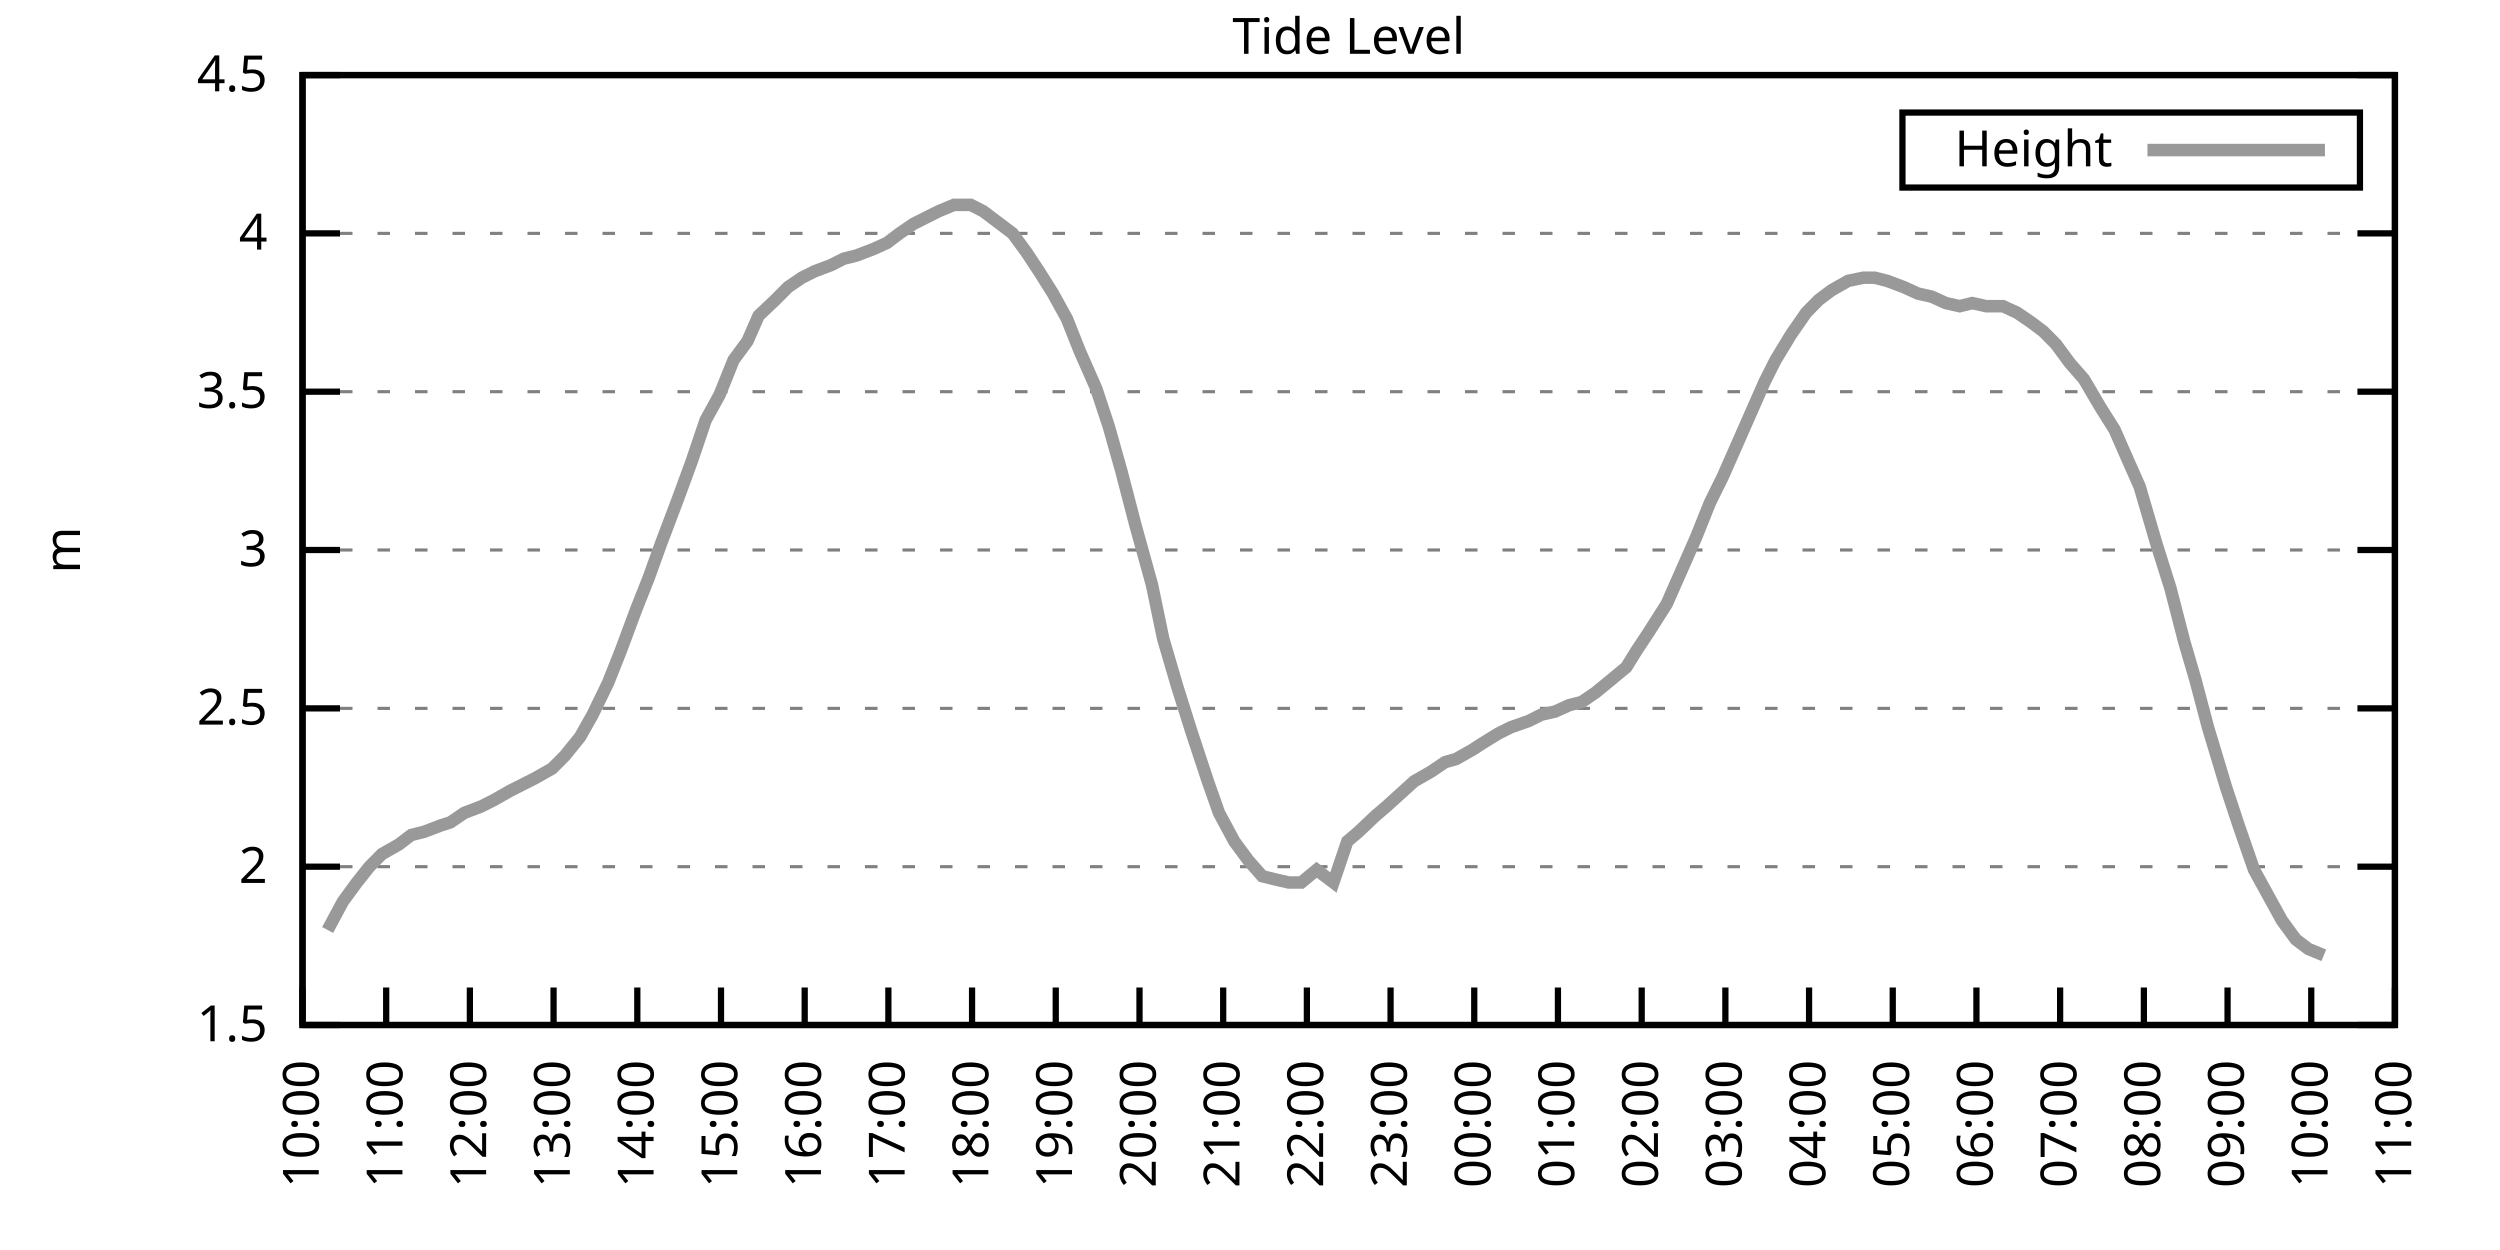
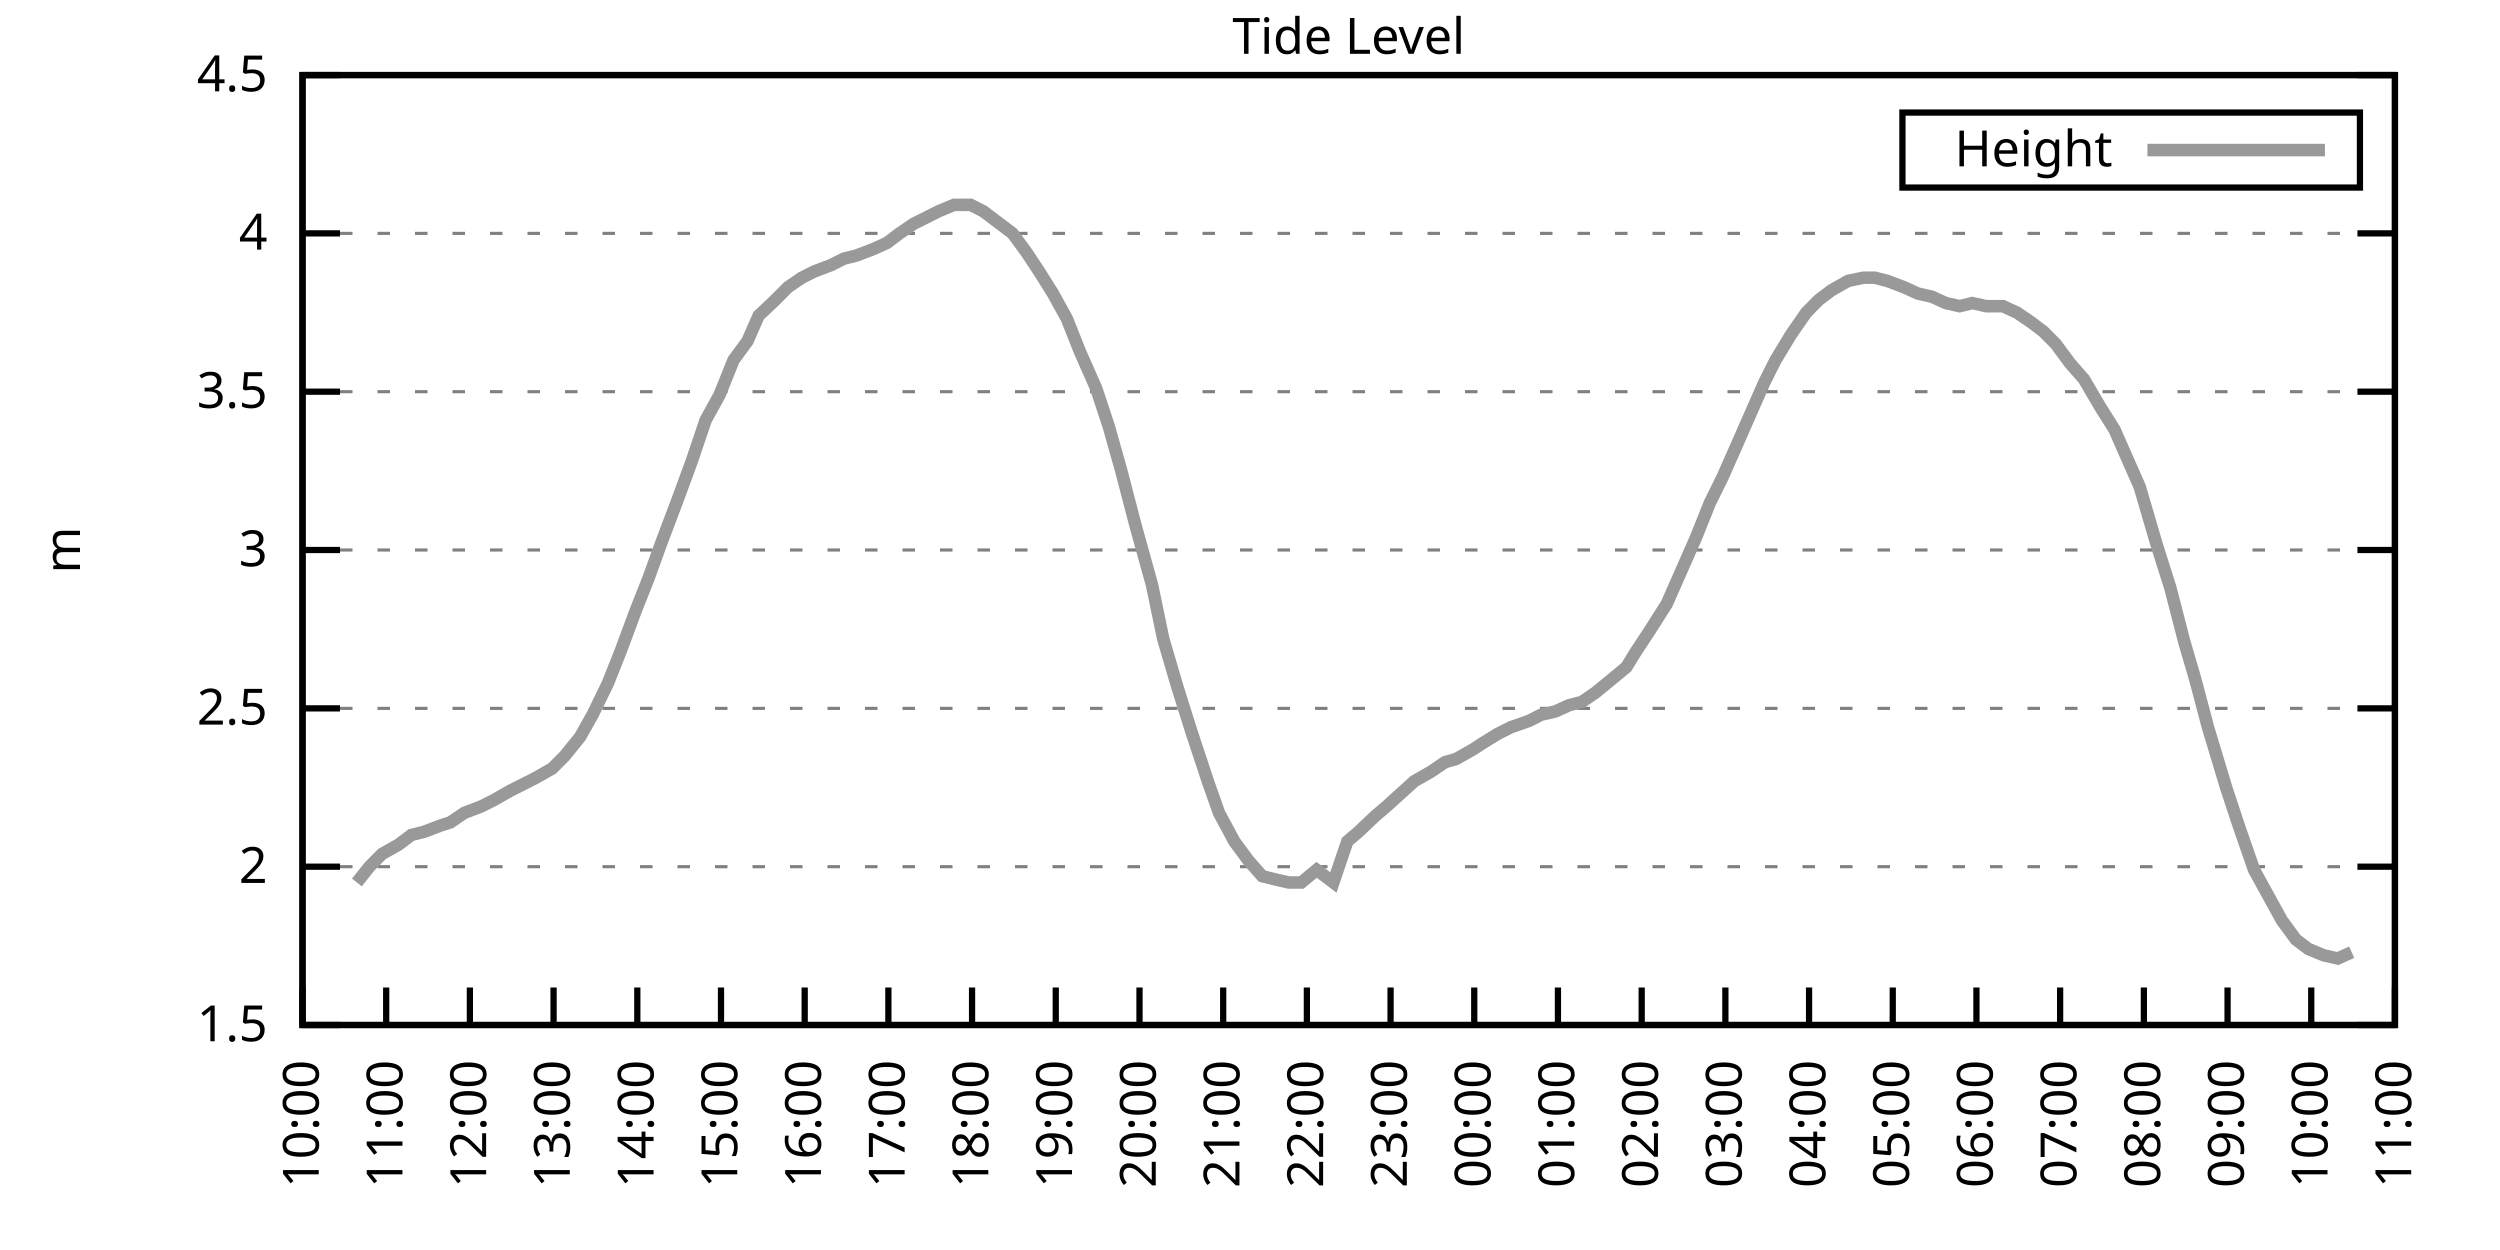
<svg xmlns="http://www.w3.org/2000/svg" xmlns:xlink="http://www.w3.org/1999/xlink" width="400" height="200" viewBox="0 0 400 200">
  <g id="gnuplot_canvas">
    <rect x="0" y="0" width="400" height="200" fill="none" />
    <defs>
      <circle id="gpDot" r="0.5" stroke-width="0.5" stroke="currentColor" />
      <path id="gpPt0" stroke-width="0.333" stroke="currentColor" d="M-1,0 h2 M0,-1 v2" />
      <path id="gpPt1" stroke-width="0.333" stroke="currentColor" d="M-1,-1 L1,1 M1,-1 L-1,1" />
      <path id="gpPt2" stroke-width="0.333" stroke="currentColor" d="M-1,0 L1,0 M0,-1 L0,1 M-1,-1 L1,1 M-1,1 L1,-1" />
      <rect id="gpPt3" stroke-width="0.333" stroke="currentColor" x="-1" y="-1" width="2" height="2" />
      <rect id="gpPt4" stroke-width="0.333" stroke="currentColor" fill="currentColor" x="-1" y="-1" width="2" height="2" />
      <circle id="gpPt5" stroke-width="0.333" stroke="currentColor" cx="0" cy="0" r="1" />
      <use xlink:href="#gpPt5" id="gpPt6" fill="currentColor" stroke="none" />
      <path id="gpPt7" stroke-width="0.333" stroke="currentColor" d="M0,-1.33 L-1.33,0.67 L1.33,0.67 z" />
      <use xlink:href="#gpPt7" id="gpPt8" fill="currentColor" stroke="none" />
      <use xlink:href="#gpPt7" id="gpPt9" stroke="currentColor" transform="rotate(180)" />
      <use xlink:href="#gpPt9" id="gpPt10" fill="currentColor" stroke="none" />
      <use xlink:href="#gpPt3" id="gpPt11" stroke="currentColor" transform="rotate(45)" />
      <use xlink:href="#gpPt11" id="gpPt12" fill="currentColor" stroke="none" />
      <path id="gpPt13" stroke-width="0.333" stroke="currentColor" d="M0,1.330 L1.265,0.411 L0.782,-1.067 L-0.782,-1.076 L-1.265,0.411 z" />
      <use xlink:href="#gpPt13" id="gpPt14" fill="currentColor" stroke="none" />
      <filter id="textbox" filterUnits="objectBoundingBox" x="0" y="0" height="1" width="1">
        <feFlood flood-color="white" flood-opacity="1" result="bgnd" />
        <feComposite in="SourceGraphic" in2="bgnd" operator="atop" />
      </filter>
      <filter id="greybox" filterUnits="objectBoundingBox" x="0" y="0" height="1" width="1">
        <feFlood flood-color="lightgrey" flood-opacity="1" result="grey" />
        <feComposite in="SourceGraphic" in2="grey" operator="atop" />
      </filter>
    </defs>
    <g fill="none" color="white" stroke="currentColor" stroke-width="1.00" stroke-linecap="butt" stroke-linejoin="miter">
</g>
    <g fill="none" color="black" stroke="currentColor" stroke-width="1.00" stroke-linecap="butt" stroke-linejoin="miter">
      <g stroke="none" shape-rendering="crispEdges">
        <polygon fill="rgb(255, 255, 255)" points="48.40,164.00 383.18,164.00 383.18,12.02 48.40,12.02 " />
      </g>
    </g>
    <g fill="none" color="black" stroke="currentColor" stroke-width="1.00" stroke-linecap="butt" stroke-linejoin="miter">
</g>
    <g fill="none" color="black" stroke="black" stroke-width="0.50" stroke-linecap="butt" stroke-linejoin="miter">
</g>
    <g fill="none" color="gray" stroke="currentColor" stroke-width="0.50" stroke-linecap="butt" stroke-linejoin="miter">
      <path stroke="gray" stroke-dasharray="2,4" class="gridline" d="M48.40,164.00 L383.19,164.00  " />
    </g>
    <g fill="none" color="gray" stroke="gray" stroke-width="1.00" stroke-linecap="butt" stroke-linejoin="miter">
</g>
    <g fill="none" color="black" stroke="currentColor" stroke-width="1.00" stroke-linecap="butt" stroke-linejoin="miter">
      <path stroke="black" d="M48.40,164.00 L54.40,164.00 M383.19,164.00 L377.19,164.00  " />
      <g transform="translate(42.80,166.60)" stroke="none" fill="black" font-family="Sans" font-size="8.00" text-anchor="end">
        <text>
          <tspan font-family="Sans"> 1.5</tspan>
        </text>
      </g>
    </g>
    <g fill="none" color="black" stroke="currentColor" stroke-width="1.00" stroke-linecap="butt" stroke-linejoin="miter">
</g>
    <g fill="none" color="black" stroke="black" stroke-width="0.50" stroke-linecap="butt" stroke-linejoin="miter">
</g>
    <g fill="none" color="gray" stroke="currentColor" stroke-width="0.50" stroke-linecap="butt" stroke-linejoin="miter">
      <path stroke="gray" stroke-dasharray="2,4" class="gridline" d="M48.40,138.67 L383.19,138.67  " />
    </g>
    <g fill="none" color="gray" stroke="gray" stroke-width="1.00" stroke-linecap="butt" stroke-linejoin="miter">
</g>
    <g fill="none" color="black" stroke="currentColor" stroke-width="1.00" stroke-linecap="butt" stroke-linejoin="miter">
      <path stroke="black" d="M48.40,138.67 L54.40,138.67 M383.19,138.67 L377.19,138.67  " />
      <g transform="translate(42.80,141.27)" stroke="none" fill="black" font-family="Sans" font-size="8.00" text-anchor="end">
        <text>
          <tspan font-family="Sans"> 2</tspan>
        </text>
      </g>
    </g>
    <g fill="none" color="black" stroke="currentColor" stroke-width="1.00" stroke-linecap="butt" stroke-linejoin="miter">
</g>
    <g fill="none" color="black" stroke="black" stroke-width="0.50" stroke-linecap="butt" stroke-linejoin="miter">
</g>
    <g fill="none" color="gray" stroke="currentColor" stroke-width="0.50" stroke-linecap="butt" stroke-linejoin="miter">
      <path stroke="gray" stroke-dasharray="2,4" class="gridline" d="M48.40,113.34 L383.19,113.34  " />
    </g>
    <g fill="none" color="gray" stroke="gray" stroke-width="1.00" stroke-linecap="butt" stroke-linejoin="miter">
</g>
    <g fill="none" color="black" stroke="currentColor" stroke-width="1.00" stroke-linecap="butt" stroke-linejoin="miter">
      <path stroke="black" d="M48.40,113.34 L54.40,113.34 M383.19,113.34 L377.19,113.34  " />
      <g transform="translate(42.80,115.94)" stroke="none" fill="black" font-family="Sans" font-size="8.00" text-anchor="end">
        <text>
          <tspan font-family="Sans"> 2.5</tspan>
        </text>
      </g>
    </g>
    <g fill="none" color="black" stroke="currentColor" stroke-width="1.00" stroke-linecap="butt" stroke-linejoin="miter">
</g>
    <g fill="none" color="black" stroke="black" stroke-width="0.50" stroke-linecap="butt" stroke-linejoin="miter">
</g>
    <g fill="none" color="gray" stroke="currentColor" stroke-width="0.50" stroke-linecap="butt" stroke-linejoin="miter">
      <path stroke="gray" stroke-dasharray="2,4" class="gridline" d="M48.40,88.00 L383.19,88.00  " />
    </g>
    <g fill="none" color="gray" stroke="gray" stroke-width="1.00" stroke-linecap="butt" stroke-linejoin="miter">
</g>
    <g fill="none" color="black" stroke="currentColor" stroke-width="1.00" stroke-linecap="butt" stroke-linejoin="miter">
      <path stroke="black" d="M48.40,88.00 L54.40,88.00 M383.19,88.00 L377.19,88.00  " />
      <g transform="translate(42.80,90.60)" stroke="none" fill="black" font-family="Sans" font-size="8.00" text-anchor="end">
        <text>
          <tspan font-family="Sans"> 3</tspan>
        </text>
      </g>
    </g>
    <g fill="none" color="black" stroke="currentColor" stroke-width="1.00" stroke-linecap="butt" stroke-linejoin="miter">
</g>
    <g fill="none" color="black" stroke="black" stroke-width="0.50" stroke-linecap="butt" stroke-linejoin="miter">
</g>
    <g fill="none" color="gray" stroke="currentColor" stroke-width="0.50" stroke-linecap="butt" stroke-linejoin="miter">
      <path stroke="gray" stroke-dasharray="2,4" class="gridline" d="M48.40,62.67 L383.19,62.67  " />
    </g>
    <g fill="none" color="gray" stroke="gray" stroke-width="1.00" stroke-linecap="butt" stroke-linejoin="miter">
</g>
    <g fill="none" color="black" stroke="currentColor" stroke-width="1.00" stroke-linecap="butt" stroke-linejoin="miter">
      <path stroke="black" d="M48.40,62.67 L54.40,62.67 M383.19,62.67 L377.19,62.67  " />
      <g transform="translate(42.80,65.27)" stroke="none" fill="black" font-family="Sans" font-size="8.00" text-anchor="end">
        <text>
          <tspan font-family="Sans"> 3.5</tspan>
        </text>
      </g>
    </g>
    <g fill="none" color="black" stroke="currentColor" stroke-width="1.00" stroke-linecap="butt" stroke-linejoin="miter">
</g>
    <g fill="none" color="black" stroke="black" stroke-width="0.50" stroke-linecap="butt" stroke-linejoin="miter">
</g>
    <g fill="none" color="gray" stroke="currentColor" stroke-width="0.50" stroke-linecap="butt" stroke-linejoin="miter">
      <path stroke="gray" stroke-dasharray="2,4" class="gridline" d="M48.40,37.34 L383.19,37.34  " />
    </g>
    <g fill="none" color="gray" stroke="gray" stroke-width="1.00" stroke-linecap="butt" stroke-linejoin="miter">
</g>
    <g fill="none" color="black" stroke="currentColor" stroke-width="1.00" stroke-linecap="butt" stroke-linejoin="miter">
      <path stroke="black" d="M48.40,37.34 L54.40,37.34 M383.19,37.34 L377.19,37.34  " />
      <g transform="translate(42.80,39.94)" stroke="none" fill="black" font-family="Sans" font-size="8.00" text-anchor="end">
        <text>
          <tspan font-family="Sans"> 4</tspan>
        </text>
      </g>
    </g>
    <g fill="none" color="black" stroke="currentColor" stroke-width="1.00" stroke-linecap="butt" stroke-linejoin="miter">
</g>
    <g fill="none" color="black" stroke="black" stroke-width="0.50" stroke-linecap="butt" stroke-linejoin="miter">
</g>
    <g fill="none" color="gray" stroke="currentColor" stroke-width="0.50" stroke-linecap="butt" stroke-linejoin="miter">
      <path stroke="gray" stroke-dasharray="2,4" class="gridline" d="M48.40,12.01 L383.19,12.01  " />
    </g>
    <g fill="none" color="gray" stroke="gray" stroke-width="1.00" stroke-linecap="butt" stroke-linejoin="miter">
</g>
    <g fill="none" color="black" stroke="currentColor" stroke-width="1.00" stroke-linecap="butt" stroke-linejoin="miter">
      <path stroke="black" d="M48.40,12.01 L54.40,12.01 M383.19,12.01 L377.19,12.01  " />
      <g transform="translate(42.80,14.61)" stroke="none" fill="black" font-family="Sans" font-size="8.00" text-anchor="end">
        <text>
          <tspan font-family="Sans"> 4.5</tspan>
        </text>
      </g>
    </g>
    <g fill="none" color="black" stroke="currentColor" stroke-width="1.00" stroke-linecap="butt" stroke-linejoin="miter">
      <path stroke="black" d="M48.40,164.00 L48.40,158.00  " />
      <g transform="translate(51.00,169.60) rotate(270.00)" stroke="none" fill="black" font-family="Sans" font-size="8.00" text-anchor="end">
        <text>
          <tspan font-family="Sans">10:00</tspan>
        </text>
      </g>
    </g>
    <g fill="none" color="black" stroke="currentColor" stroke-width="1.00" stroke-linecap="butt" stroke-linejoin="miter">
      <path stroke="black" d="M61.79,164.00 L61.79,158.00  " />
      <g transform="translate(64.39,169.60) rotate(270.00)" stroke="none" fill="black" font-family="Sans" font-size="8.00" text-anchor="end">
        <text>
          <tspan font-family="Sans">11:00</tspan>
        </text>
      </g>
    </g>
    <g fill="none" color="black" stroke="currentColor" stroke-width="1.00" stroke-linecap="butt" stroke-linejoin="miter">
      <path stroke="black" d="M75.18,164.00 L75.18,158.00  " />
      <g transform="translate(77.78,169.60) rotate(270.00)" stroke="none" fill="black" font-family="Sans" font-size="8.00" text-anchor="end">
        <text>
          <tspan font-family="Sans">12:00</tspan>
        </text>
      </g>
    </g>
    <g fill="none" color="black" stroke="currentColor" stroke-width="1.00" stroke-linecap="butt" stroke-linejoin="miter">
      <path stroke="black" d="M88.57,164.00 L88.57,158.00  " />
      <g transform="translate(91.17,169.60) rotate(270.00)" stroke="none" fill="black" font-family="Sans" font-size="8.00" text-anchor="end">
        <text>
          <tspan font-family="Sans">13:00</tspan>
        </text>
      </g>
    </g>
    <g fill="none" color="black" stroke="currentColor" stroke-width="1.00" stroke-linecap="butt" stroke-linejoin="miter">
      <path stroke="black" d="M101.97,164.00 L101.97,158.00  " />
      <g transform="translate(104.57,169.60) rotate(270.00)" stroke="none" fill="black" font-family="Sans" font-size="8.00" text-anchor="end">
        <text>
          <tspan font-family="Sans">14:00</tspan>
        </text>
      </g>
    </g>
    <g fill="none" color="black" stroke="currentColor" stroke-width="1.00" stroke-linecap="butt" stroke-linejoin="miter">
      <path stroke="black" d="M115.36,164.00 L115.36,158.00  " />
      <g transform="translate(117.96,169.60) rotate(270.00)" stroke="none" fill="black" font-family="Sans" font-size="8.00" text-anchor="end">
        <text>
          <tspan font-family="Sans">15:00</tspan>
        </text>
      </g>
    </g>
    <g fill="none" color="black" stroke="currentColor" stroke-width="1.00" stroke-linecap="butt" stroke-linejoin="miter">
      <path stroke="black" d="M128.75,164.00 L128.75,158.00  " />
      <g transform="translate(131.35,169.60) rotate(270.00)" stroke="none" fill="black" font-family="Sans" font-size="8.00" text-anchor="end">
        <text>
          <tspan font-family="Sans">16:00</tspan>
        </text>
      </g>
    </g>
    <g fill="none" color="black" stroke="currentColor" stroke-width="1.00" stroke-linecap="butt" stroke-linejoin="miter">
      <path stroke="black" d="M142.14,164.00 L142.14,158.00  " />
      <g transform="translate(144.74,169.60) rotate(270.00)" stroke="none" fill="black" font-family="Sans" font-size="8.00" text-anchor="end">
        <text>
          <tspan font-family="Sans">17:00</tspan>
        </text>
      </g>
    </g>
    <g fill="none" color="black" stroke="currentColor" stroke-width="1.00" stroke-linecap="butt" stroke-linejoin="miter">
      <path stroke="black" d="M155.53,164.00 L155.53,158.00  " />
      <g transform="translate(158.13,169.60) rotate(270.00)" stroke="none" fill="black" font-family="Sans" font-size="8.00" text-anchor="end">
        <text>
          <tspan font-family="Sans">18:00</tspan>
        </text>
      </g>
    </g>
    <g fill="none" color="black" stroke="currentColor" stroke-width="1.00" stroke-linecap="butt" stroke-linejoin="miter">
      <path stroke="black" d="M168.92,164.00 L168.92,158.00  " />
      <g transform="translate(171.52,169.60) rotate(270.00)" stroke="none" fill="black" font-family="Sans" font-size="8.00" text-anchor="end">
        <text>
          <tspan font-family="Sans">19:00</tspan>
        </text>
      </g>
    </g>
    <g fill="none" color="black" stroke="currentColor" stroke-width="1.00" stroke-linecap="butt" stroke-linejoin="miter">
      <path stroke="black" d="M182.32,164.00 L182.32,158.00  " />
      <g transform="translate(184.92,169.60) rotate(270.00)" stroke="none" fill="black" font-family="Sans" font-size="8.00" text-anchor="end">
        <text>
          <tspan font-family="Sans">20:00</tspan>
        </text>
      </g>
    </g>
    <g fill="none" color="black" stroke="currentColor" stroke-width="1.00" stroke-linecap="butt" stroke-linejoin="miter">
      <path stroke="black" d="M195.71,164.00 L195.71,158.00  " />
      <g transform="translate(198.31,169.60) rotate(270.00)" stroke="none" fill="black" font-family="Sans" font-size="8.00" text-anchor="end">
        <text>
          <tspan font-family="Sans">21:00</tspan>
        </text>
      </g>
    </g>
    <g fill="none" color="black" stroke="currentColor" stroke-width="1.00" stroke-linecap="butt" stroke-linejoin="miter">
      <path stroke="black" d="M209.10,164.00 L209.10,158.00  " />
      <g transform="translate(211.70,169.60) rotate(270.00)" stroke="none" fill="black" font-family="Sans" font-size="8.00" text-anchor="end">
        <text>
          <tspan font-family="Sans">22:00</tspan>
        </text>
      </g>
    </g>
    <g fill="none" color="black" stroke="currentColor" stroke-width="1.00" stroke-linecap="butt" stroke-linejoin="miter">
      <path stroke="black" d="M222.49,164.00 L222.49,158.00  " />
      <g transform="translate(225.09,169.60) rotate(270.00)" stroke="none" fill="black" font-family="Sans" font-size="8.00" text-anchor="end">
        <text>
          <tspan font-family="Sans">23:00</tspan>
        </text>
      </g>
    </g>
    <g fill="none" color="black" stroke="currentColor" stroke-width="1.00" stroke-linecap="butt" stroke-linejoin="miter">
      <path stroke="black" d="M235.88,164.00 L235.88,158.00  " />
      <g transform="translate(238.48,169.60) rotate(270.00)" stroke="none" fill="black" font-family="Sans" font-size="8.00" text-anchor="end">
        <text>
          <tspan font-family="Sans">00:00</tspan>
        </text>
      </g>
    </g>
    <g fill="none" color="black" stroke="currentColor" stroke-width="1.00" stroke-linecap="butt" stroke-linejoin="miter">
      <path stroke="black" d="M249.27,164.00 L249.27,158.00  " />
      <g transform="translate(251.87,169.60) rotate(270.00)" stroke="none" fill="black" font-family="Sans" font-size="8.00" text-anchor="end">
        <text>
          <tspan font-family="Sans">01:00</tspan>
        </text>
      </g>
    </g>
    <g fill="none" color="black" stroke="currentColor" stroke-width="1.00" stroke-linecap="butt" stroke-linejoin="miter">
      <path stroke="black" d="M262.67,164.00 L262.67,158.00  " />
      <g transform="translate(265.27,169.60) rotate(270.00)" stroke="none" fill="black" font-family="Sans" font-size="8.00" text-anchor="end">
        <text>
          <tspan font-family="Sans">02:00</tspan>
        </text>
      </g>
    </g>
    <g fill="none" color="black" stroke="currentColor" stroke-width="1.00" stroke-linecap="butt" stroke-linejoin="miter">
      <path stroke="black" d="M276.06,164.00 L276.06,158.00  " />
      <g transform="translate(278.66,169.60) rotate(270.00)" stroke="none" fill="black" font-family="Sans" font-size="8.00" text-anchor="end">
        <text>
          <tspan font-family="Sans">03:00</tspan>
        </text>
      </g>
    </g>
    <g fill="none" color="black" stroke="currentColor" stroke-width="1.00" stroke-linecap="butt" stroke-linejoin="miter">
      <path stroke="black" d="M289.45,164.00 L289.45,158.00  " />
      <g transform="translate(292.05,169.60) rotate(270.00)" stroke="none" fill="black" font-family="Sans" font-size="8.00" text-anchor="end">
        <text>
          <tspan font-family="Sans">04:00</tspan>
        </text>
      </g>
    </g>
    <g fill="none" color="black" stroke="currentColor" stroke-width="1.00" stroke-linecap="butt" stroke-linejoin="miter">
      <path stroke="black" d="M302.84,164.00 L302.84,158.00  " />
      <g transform="translate(305.44,169.60) rotate(270.00)" stroke="none" fill="black" font-family="Sans" font-size="8.00" text-anchor="end">
        <text>
          <tspan font-family="Sans">05:00</tspan>
        </text>
      </g>
    </g>
    <g fill="none" color="black" stroke="currentColor" stroke-width="1.00" stroke-linecap="butt" stroke-linejoin="miter">
      <path stroke="black" d="M316.23,164.00 L316.23,158.00  " />
      <g transform="translate(318.83,169.60) rotate(270.00)" stroke="none" fill="black" font-family="Sans" font-size="8.00" text-anchor="end">
        <text>
          <tspan font-family="Sans">06:00</tspan>
        </text>
      </g>
    </g>
    <g fill="none" color="black" stroke="currentColor" stroke-width="1.00" stroke-linecap="butt" stroke-linejoin="miter">
      <path stroke="black" d="M329.62,164.00 L329.62,158.00  " />
      <g transform="translate(332.22,169.60) rotate(270.00)" stroke="none" fill="black" font-family="Sans" font-size="8.00" text-anchor="end">
        <text>
          <tspan font-family="Sans">07:00</tspan>
        </text>
      </g>
    </g>
    <g fill="none" color="black" stroke="currentColor" stroke-width="1.00" stroke-linecap="butt" stroke-linejoin="miter">
      <path stroke="black" d="M343.02,164.00 L343.02,158.00  " />
      <g transform="translate(345.62,169.60) rotate(270.00)" stroke="none" fill="black" font-family="Sans" font-size="8.00" text-anchor="end">
        <text>
          <tspan font-family="Sans">08:00</tspan>
        </text>
      </g>
    </g>
    <g fill="none" color="black" stroke="currentColor" stroke-width="1.00" stroke-linecap="butt" stroke-linejoin="miter">
      <path stroke="black" d="M356.41,164.00 L356.41,158.00  " />
      <g transform="translate(359.01,169.60) rotate(270.00)" stroke="none" fill="black" font-family="Sans" font-size="8.00" text-anchor="end">
        <text>
          <tspan font-family="Sans">09:00</tspan>
        </text>
      </g>
    </g>
    <g fill="none" color="black" stroke="currentColor" stroke-width="1.00" stroke-linecap="butt" stroke-linejoin="miter">
      <path stroke="black" d="M369.80,164.00 L369.80,158.00  " />
      <g transform="translate(372.40,169.60) rotate(270.00)" stroke="none" fill="black" font-family="Sans" font-size="8.00" text-anchor="end">
        <text>
          <tspan font-family="Sans">10:00</tspan>
        </text>
      </g>
    </g>
    <g fill="none" color="black" stroke="currentColor" stroke-width="1.00" stroke-linecap="butt" stroke-linejoin="miter">
      <path stroke="black" d="M383.19,164.00 L383.19,158.00  " />
      <g transform="translate(385.79,169.60) rotate(270.00)" stroke="none" fill="black" font-family="Sans" font-size="8.00" text-anchor="end">
        <text>
          <tspan font-family="Sans">11:00</tspan>
        </text>
      </g>
    </g>
    <g fill="none" color="black" stroke="currentColor" stroke-width="1.00" stroke-linecap="butt" stroke-linejoin="miter">
</g>
    <g fill="none" color="black" stroke="currentColor" stroke-width="1.00" stroke-linecap="butt" stroke-linejoin="miter">
      <path stroke="black" d="M48.40,12.01 L48.40,164.00 L383.19,164.00 L383.19,12.01 L48.40,12.01 Z  " />
    </g>
    <g fill="none" color="black" stroke="currentColor" stroke-width="1.00" stroke-linecap="butt" stroke-linejoin="miter">
</g>
    <g fill="none" color="black" stroke="currentColor" stroke-width="1.00" stroke-linecap="butt" stroke-linejoin="miter">
      <path stroke="black" d="M304.39,30.01 L304.39,18.01 L377.59,18.01 L377.59,30.01 L304.39,30.01 Z  " />
    </g>
    <g id="Tide_level_plot_1">
      <g fill="none" color="white" stroke="black" stroke-width="2.00" stroke-linecap="butt" stroke-linejoin="miter">
</g>
      <g fill="none" color="black" stroke="currentColor" stroke-width="2.00" stroke-linecap="butt" stroke-linejoin="miter">
        <g transform="translate(337.99,26.61)" stroke="none" fill="black" font-family="Sans" font-size="8.00" text-anchor="end">
          <text>
            <tspan font-family="Sans">Height</tspan>
          </text>
        </g>
      </g>
      <g fill="none" color="black" stroke="currentColor" stroke-width="2.00" stroke-linecap="butt" stroke-linejoin="miter">
-         <path stroke="rgb(153, 153, 153)" d="M343.59,24.01 L371.99,24.01 M52.42,148.80 L54.87,144.24 L57.10,141.20 L59.11,138.67 L61.12,136.64 L63.80,135.12   L65.81,133.60 L67.82,133.10 L70.50,132.08 L72.06,131.58 L74.29,130.06 L76.97,129.04 L78.98,128.03 L81.66,126.51   L83.66,125.50 L85.67,124.48 L88.35,122.96 L90.36,120.94 L92.82,117.90 L94.82,114.35 L97.28,109.28 L99.29,104.22   L101.74,97.63 L103.75,92.56 L105.76,86.99 L108.44,79.90 L110.67,73.82 L112.90,67.23 L115.13,63.18 L117.37,57.61   L119.60,54.57 L121.38,50.51 L124.06,47.98 L126.07,45.95 L128.30,44.43 L130.31,43.42 L132.99,42.41 L135.00,41.39   L137.01,40.89 L139.69,39.87 L141.92,38.86 L143.93,37.34 L146.16,35.82 L148.17,34.81 L150.18,33.80 L152.63,32.78   L155.31,32.78 L157.32,33.80 L159.33,35.32 L162.01,37.34 L164.24,40.38 L166.25,43.42 L168.48,46.97 L170.71,51.02   L172.72,56.09 L175.40,62.17 L177.41,68.25 L179.41,75.34 L181.65,83.95 L184.32,93.58 L186.11,102.19 L188.34,109.79   L190.57,116.88 L193.25,124.99 L195.04,130.06 L197.49,134.62 L199.73,137.66 L201.96,140.19 L203.97,140.69 L206.20,141.20   L208.21,141.20 L210.66,139.17 L213.34,141.20 L215.57,134.62 L217.36,133.10 L220.04,130.56 L221.82,129.04 L224.05,127.02   L226.29,124.99 L228.96,123.47 L231.20,121.95 L232.98,121.44 L235.66,119.92 L237.22,118.91 L239.68,117.39 L241.69,116.38   L244.59,115.36 L246.60,114.35 L248.83,113.84 L251.06,112.83 L253.07,112.32 L255.30,110.80 L257.76,108.78 L260.21,106.75   L261.77,104.22 L263.78,101.18 L266.68,96.62 L268.47,92.56 L271.37,85.98 L273.60,80.41 L275.61,76.35 L277.40,72.30   L279.85,66.73 L282.31,61.15 L284.09,57.61 L286.55,53.55 L289.00,50.01 L291.01,47.98 L293.02,46.46 L295.70,44.94   L298.15,44.43 L299.94,44.43 L301.95,44.94 L304.63,45.95 L306.86,46.97 L309.09,47.47 L311.32,48.49 L313.55,48.99   L315.56,48.49 L317.79,48.99 L320.47,48.99 L322.70,50.01 L324.94,51.53 L326.95,53.05 L328.95,55.07 L331.19,58.11   L333.42,60.65 L336.10,65.21 L338.33,68.75 L340.11,72.81 L342.35,77.87 L345.02,86.99 L347.26,94.08 L349.49,102.70   L351.27,108.78 L353.28,116.38 L356.18,126.00 L358.19,132.08 L360.65,139.17 L362.88,143.23 L365.11,147.28 L367.34,150.32   L369.35,151.84 L371.81,152.85  " />
+         <path stroke="rgb(153, 153, 153)" d="M343.59,24.01 L371.99,24.01 M57.10,141.20 L59.11,138.67 L61.12,136.64 L63.80,135.12 L65.81,133.60 L67.82,133.10   L70.50,132.08 L72.06,131.58 L74.29,130.06 L76.97,129.04 L78.98,128.03 L81.66,126.51 L83.66,125.50 L85.67,124.48   L88.35,122.96 L90.36,120.94 L92.82,117.90 L94.82,114.35 L97.28,109.28 L99.29,104.22 L101.74,97.63 L103.75,92.56   L105.76,86.99 L108.44,79.90 L110.67,73.82 L112.90,67.23 L115.13,63.18 L117.37,57.61 L119.60,54.57 L121.38,50.51   L124.06,47.98 L126.07,45.95 L128.30,44.43 L130.31,43.42 L132.99,42.41 L135.00,41.39 L137.01,40.89 L139.69,39.87   L141.92,38.86 L143.93,37.34 L146.16,35.82 L148.17,34.81 L150.18,33.80 L152.63,32.78 L155.31,32.78 L157.32,33.80   L159.33,35.32 L162.01,37.34 L164.24,40.38 L166.25,43.42 L168.48,46.97 L170.71,51.02 L172.72,56.09 L175.40,62.17   L177.41,68.25 L179.41,75.34 L181.65,83.95 L184.32,93.58 L186.11,102.19 L188.34,109.79 L190.57,116.88 L193.25,124.99   L195.04,130.06 L197.49,134.62 L199.73,137.66 L201.96,140.19 L203.97,140.69 L206.20,141.20 L208.21,141.20 L210.66,139.17   L213.34,141.20 L215.57,134.62 L217.36,133.10 L220.04,130.56 L221.82,129.04 L224.05,127.02 L226.29,124.99 L228.96,123.47   L231.20,121.95 L232.98,121.44 L235.66,119.92 L237.22,118.91 L239.68,117.39 L241.69,116.38 L244.59,115.36 L246.60,114.35   L248.83,113.84 L251.06,112.83 L253.07,112.32 L255.30,110.80 L257.76,108.78 L260.21,106.75 L261.77,104.22 L263.78,101.18   L266.68,96.62 L268.47,92.56 L271.37,85.98 L273.60,80.41 L275.61,76.35 L277.40,72.30 L279.85,66.73 L282.31,61.15   L284.09,57.61 L286.55,53.55 L289.00,50.01 L291.01,47.98 L293.02,46.46 L295.70,44.94 L298.15,44.43 L299.94,44.43   L301.95,44.94 L304.63,45.95 L306.86,46.97 L309.09,47.47 L311.32,48.49 L313.55,48.99 L315.56,48.49 L317.79,48.99   L320.47,48.99 L322.70,50.01 L324.94,51.53 L326.95,53.05 L328.95,55.07 L331.19,58.11 L333.42,60.65 L336.10,65.21   L338.33,68.75 L340.11,72.81 L342.35,77.87 L345.02,86.99 L347.26,94.08 L349.49,102.70 L351.27,108.78 L353.28,116.38   L356.18,126.00 L358.19,132.08 L360.65,139.17 L362.88,143.23 L365.11,147.28 L367.34,150.32 L369.35,151.84 L371.81,152.85   L374.04,153.36 L376.27,152.35  " />
      </g>
    </g>
    <g fill="none" color="black" stroke="currentColor" stroke-width="2.00" stroke-linecap="butt" stroke-linejoin="miter">
</g>
    <g fill="none" color="black" stroke="black" stroke-width="1.00" stroke-linecap="butt" stroke-linejoin="miter">
</g>
    <g fill="none" color="black" stroke="currentColor" stroke-width="1.00" stroke-linecap="butt" stroke-linejoin="miter">
      <path stroke="black" d="M48.40,12.01 L48.40,164.00 L383.19,164.00 L383.19,12.01 L48.40,12.01 Z  " />
      <g transform="translate(12.80,88.01) rotate(270.00)" stroke="none" fill="black" font-family="Sans" font-size="8.00" text-anchor="middle">
        <text>
          <tspan font-family="Sans">m</tspan>
        </text>
      </g>
    </g>
    <g fill="none" color="black" stroke="currentColor" stroke-width="1.00" stroke-linecap="butt" stroke-linejoin="miter">
</g>
    <g fill="none" color="black" stroke="currentColor" stroke-width="1.00" stroke-linecap="butt" stroke-linejoin="miter">
      <g transform="translate(215.79,8.61)" stroke="none" fill="black" font-family="Sans" font-size="8.00" text-anchor="middle">
        <text>
          <tspan font-family="Sans">Tide Level</tspan>
        </text>
      </g>
    </g>
    <g fill="none" color="black" stroke="currentColor" stroke-width="1.00" stroke-linecap="butt" stroke-linejoin="miter">
</g>
  </g>
</svg>
